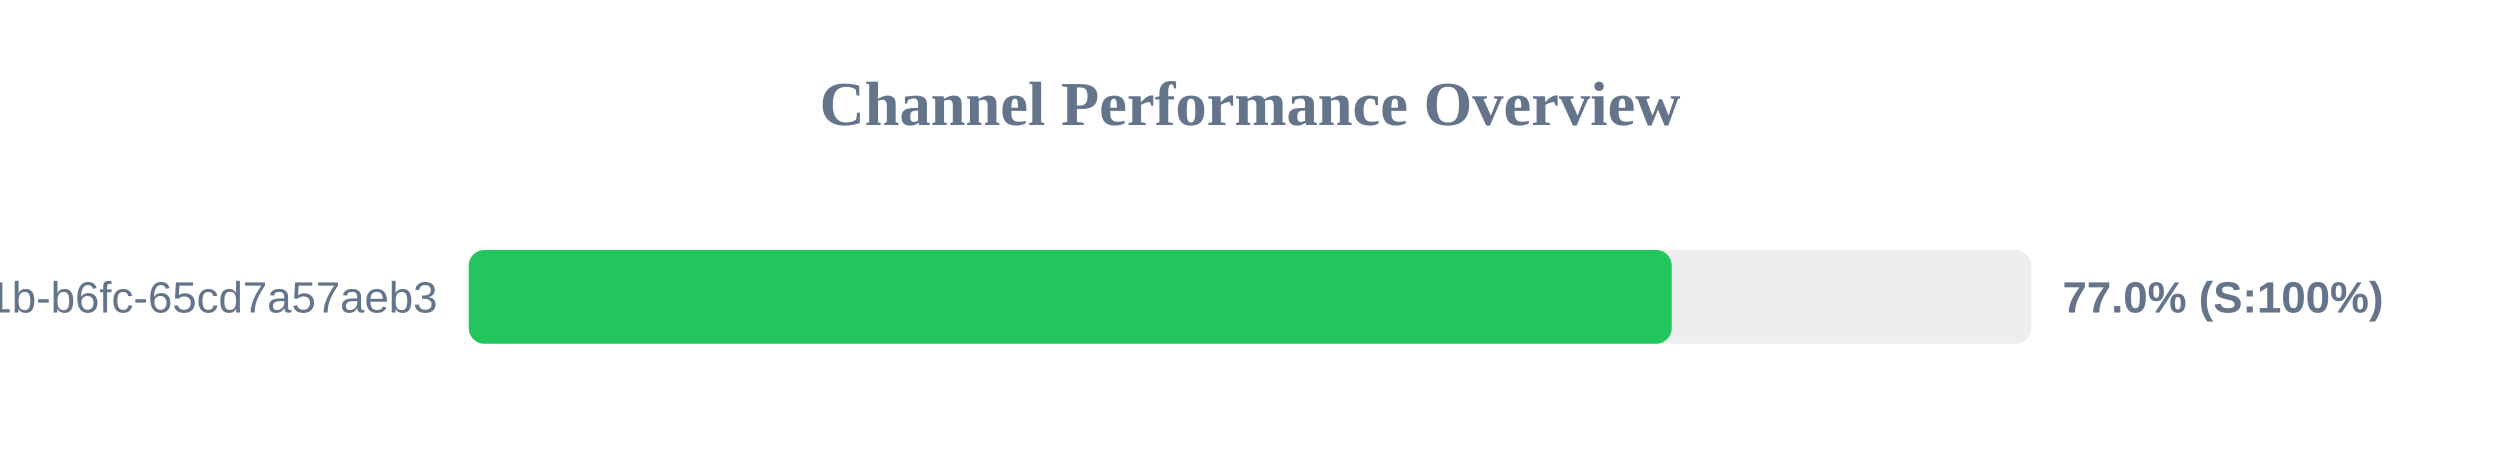
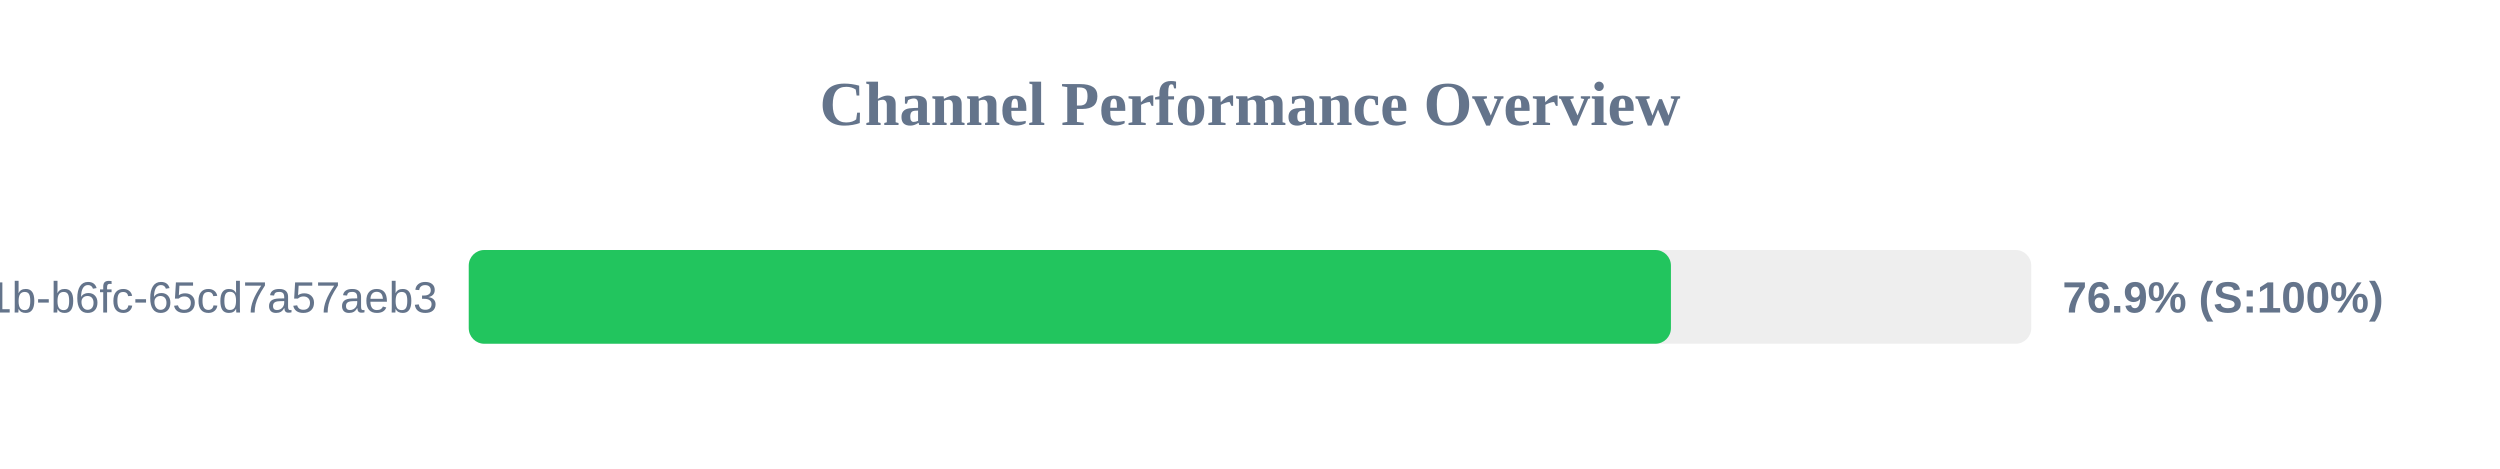
<svg xmlns="http://www.w3.org/2000/svg" width="800" height="150" version="1.1">
  <style>
        .row { font: 14px Arial; fill: #64748b; }
        .score { font: bold 14px Arial; fill: #64748b; }
    </style>
  <text x="400" y="40" text-anchor="middle" font-size="20px" font-weight="bold" fill="#64748b">Channel Performance Overview</text>
  <rect x="150" y="80" width="500" height="30" fill="#eee" rx="5" />
-   <rect x="150" y="80" width="384.95" height="30" fill="#22c55e" rx="5" />
+   <rect x="150" y="80" width="384.7" height="30" fill="#22c55e" rx="5" />
  <text x="140" y="100" text-anchor="end" class="row">?uuid=9c859345-959f-491b-b6fc-65cd7a57aeb3</text>
-   <text x="660" y="100" text-anchor="start" class="score">77.0% (S:100%)</text>
+   <text x="660" y="100" text-anchor="start" class="score">76.9% (S:100%)</text>
</svg>
